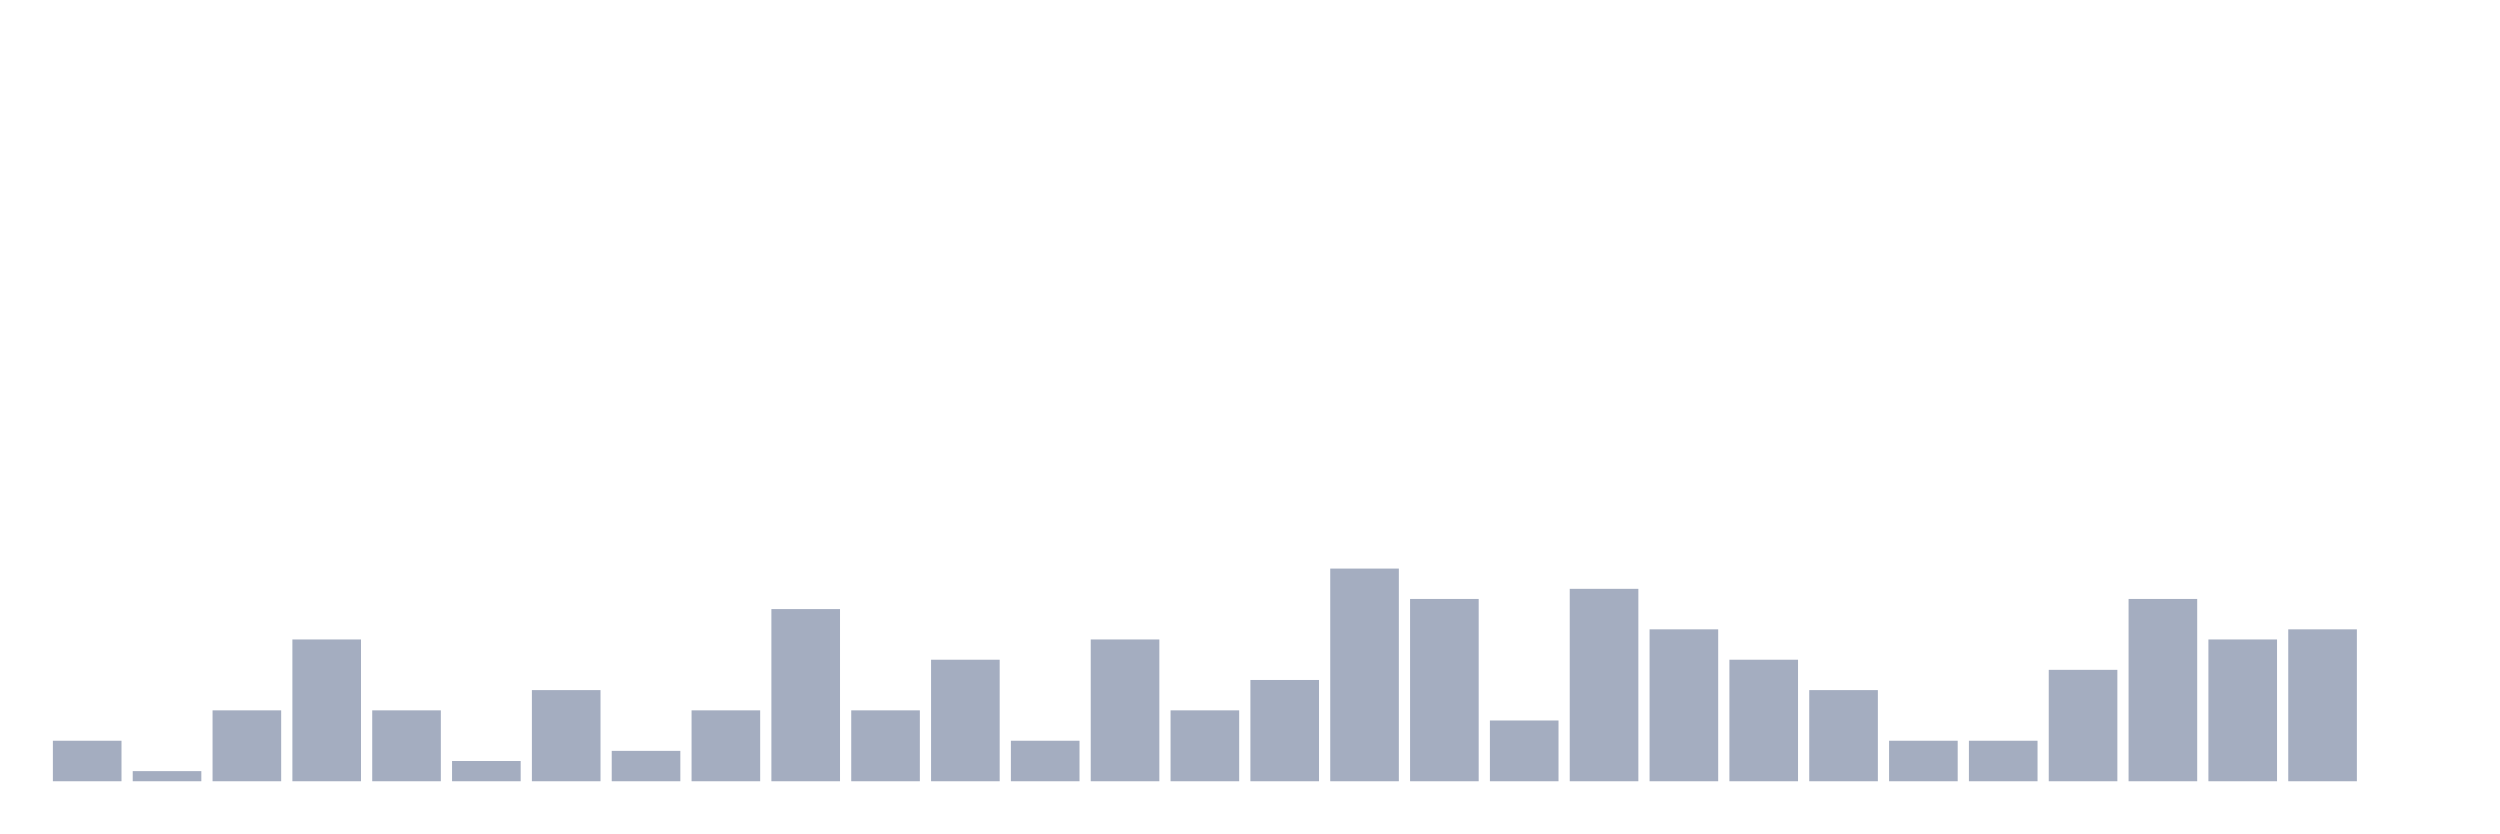
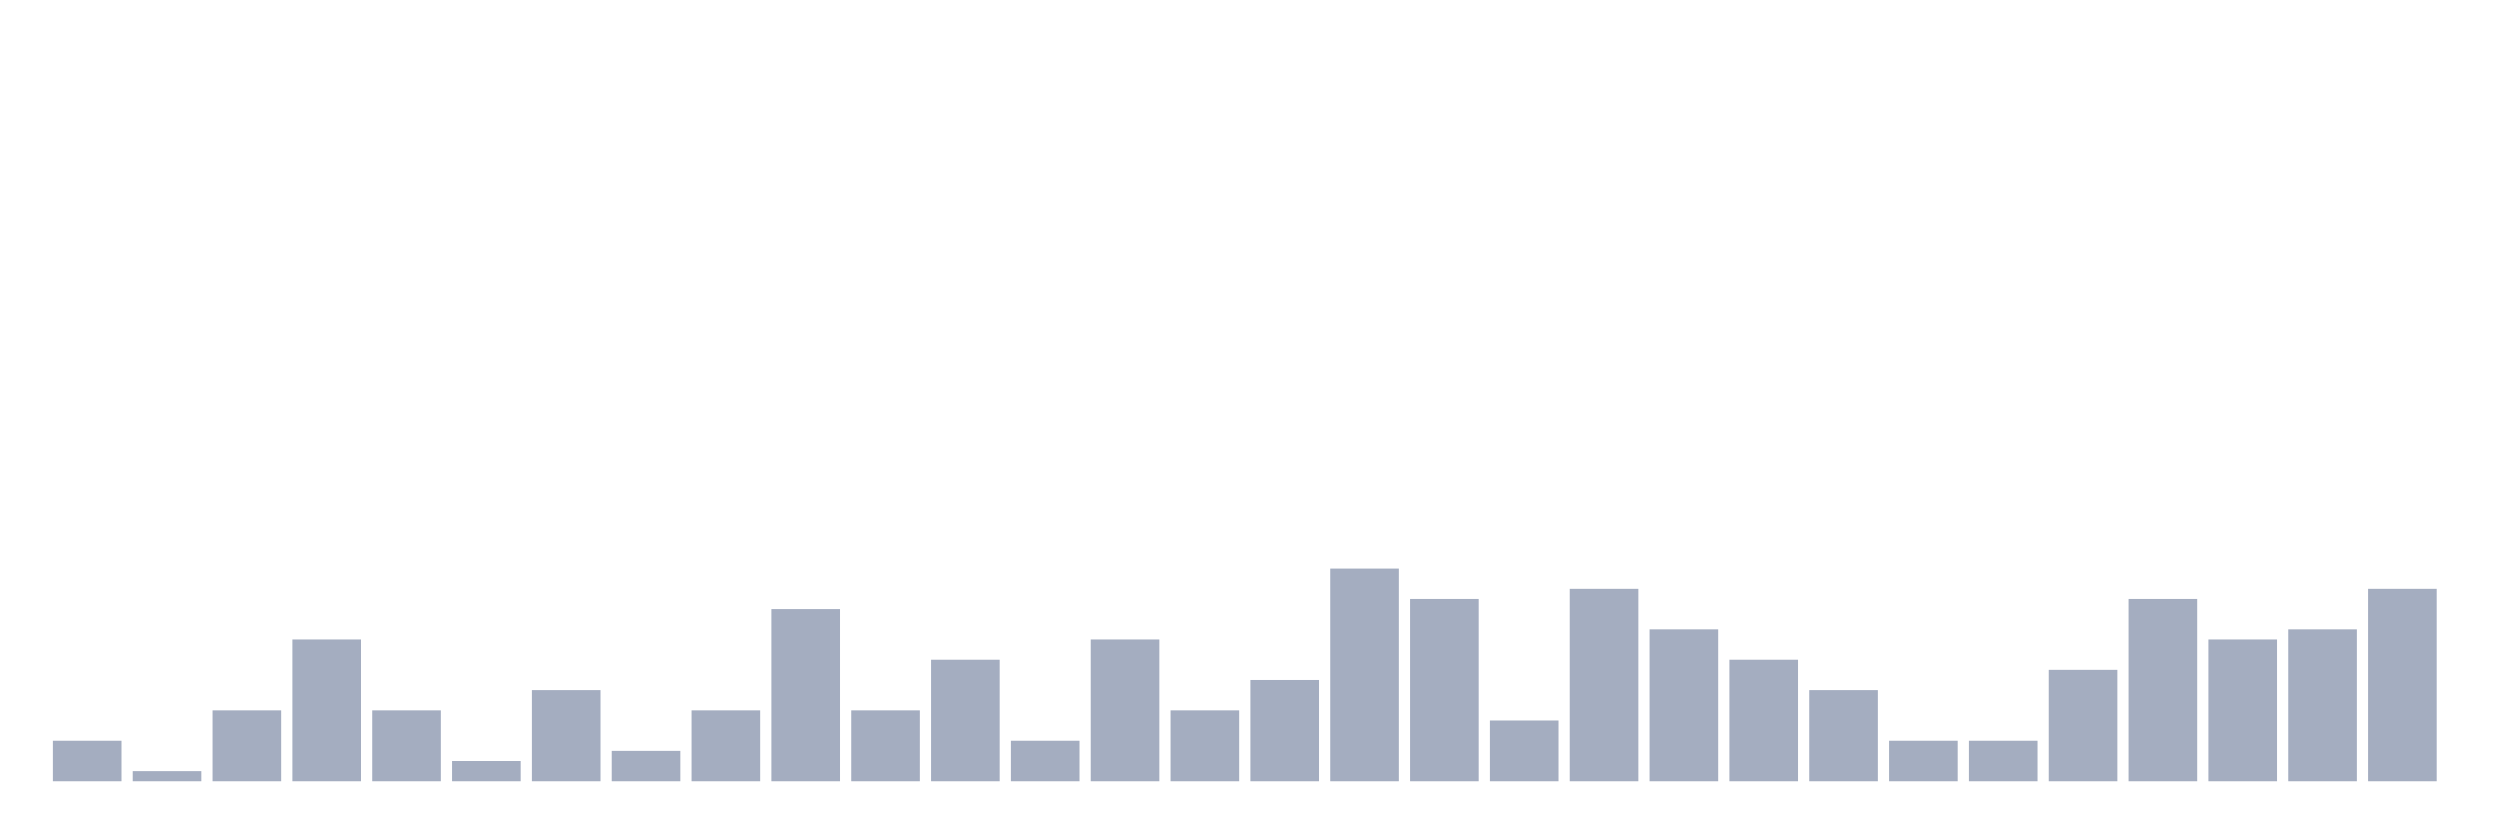
<svg xmlns="http://www.w3.org/2000/svg" viewBox="0 0 480 160">
  <g transform="translate(10,10)">
    <rect class="bar" x="0.153" width="13.175" y="132.222" height="7.778" fill="rgb(164,173,192)" />
    <rect class="bar" x="15.482" width="13.175" y="138.056" height="1.944" fill="rgb(164,173,192)" />
    <rect class="bar" x="30.81" width="13.175" y="126.389" height="13.611" fill="rgb(164,173,192)" />
    <rect class="bar" x="46.138" width="13.175" y="112.778" height="27.222" fill="rgb(164,173,192)" />
    <rect class="bar" x="61.466" width="13.175" y="126.389" height="13.611" fill="rgb(164,173,192)" />
    <rect class="bar" x="76.794" width="13.175" y="136.111" height="3.889" fill="rgb(164,173,192)" />
    <rect class="bar" x="92.123" width="13.175" y="122.5" height="17.5" fill="rgb(164,173,192)" />
    <rect class="bar" x="107.451" width="13.175" y="134.167" height="5.833" fill="rgb(164,173,192)" />
    <rect class="bar" x="122.779" width="13.175" y="126.389" height="13.611" fill="rgb(164,173,192)" />
    <rect class="bar" x="138.107" width="13.175" y="106.944" height="33.056" fill="rgb(164,173,192)" />
    <rect class="bar" x="153.436" width="13.175" y="126.389" height="13.611" fill="rgb(164,173,192)" />
    <rect class="bar" x="168.764" width="13.175" y="116.667" height="23.333" fill="rgb(164,173,192)" />
    <rect class="bar" x="184.092" width="13.175" y="132.222" height="7.778" fill="rgb(164,173,192)" />
    <rect class="bar" x="199.42" width="13.175" y="112.778" height="27.222" fill="rgb(164,173,192)" />
    <rect class="bar" x="214.748" width="13.175" y="126.389" height="13.611" fill="rgb(164,173,192)" />
    <rect class="bar" x="230.077" width="13.175" y="120.556" height="19.444" fill="rgb(164,173,192)" />
    <rect class="bar" x="245.405" width="13.175" y="99.167" height="40.833" fill="rgb(164,173,192)" />
    <rect class="bar" x="260.733" width="13.175" y="105" height="35" fill="rgb(164,173,192)" />
    <rect class="bar" x="276.061" width="13.175" y="128.333" height="11.667" fill="rgb(164,173,192)" />
    <rect class="bar" x="291.39" width="13.175" y="103.056" height="36.944" fill="rgb(164,173,192)" />
    <rect class="bar" x="306.718" width="13.175" y="110.833" height="29.167" fill="rgb(164,173,192)" />
    <rect class="bar" x="322.046" width="13.175" y="116.667" height="23.333" fill="rgb(164,173,192)" />
    <rect class="bar" x="337.374" width="13.175" y="122.5" height="17.5" fill="rgb(164,173,192)" />
    <rect class="bar" x="352.702" width="13.175" y="132.222" height="7.778" fill="rgb(164,173,192)" />
    <rect class="bar" x="368.031" width="13.175" y="132.222" height="7.778" fill="rgb(164,173,192)" />
    <rect class="bar" x="383.359" width="13.175" y="118.611" height="21.389" fill="rgb(164,173,192)" />
    <rect class="bar" x="398.687" width="13.175" y="105" height="35" fill="rgb(164,173,192)" />
    <rect class="bar" x="414.015" width="13.175" y="112.778" height="27.222" fill="rgb(164,173,192)" />
    <rect class="bar" x="429.344" width="13.175" y="110.833" height="29.167" fill="rgb(164,173,192)" />
-     <rect class="bar" x="444.672" width="13.175" y="140" height="0" fill="rgb(164,173,192)" />
+     <rect class="bar" x="444.672" width="13.175" y="103.056" height="36.944" fill="rgb(164,173,192)" />
  </g>
</svg>
